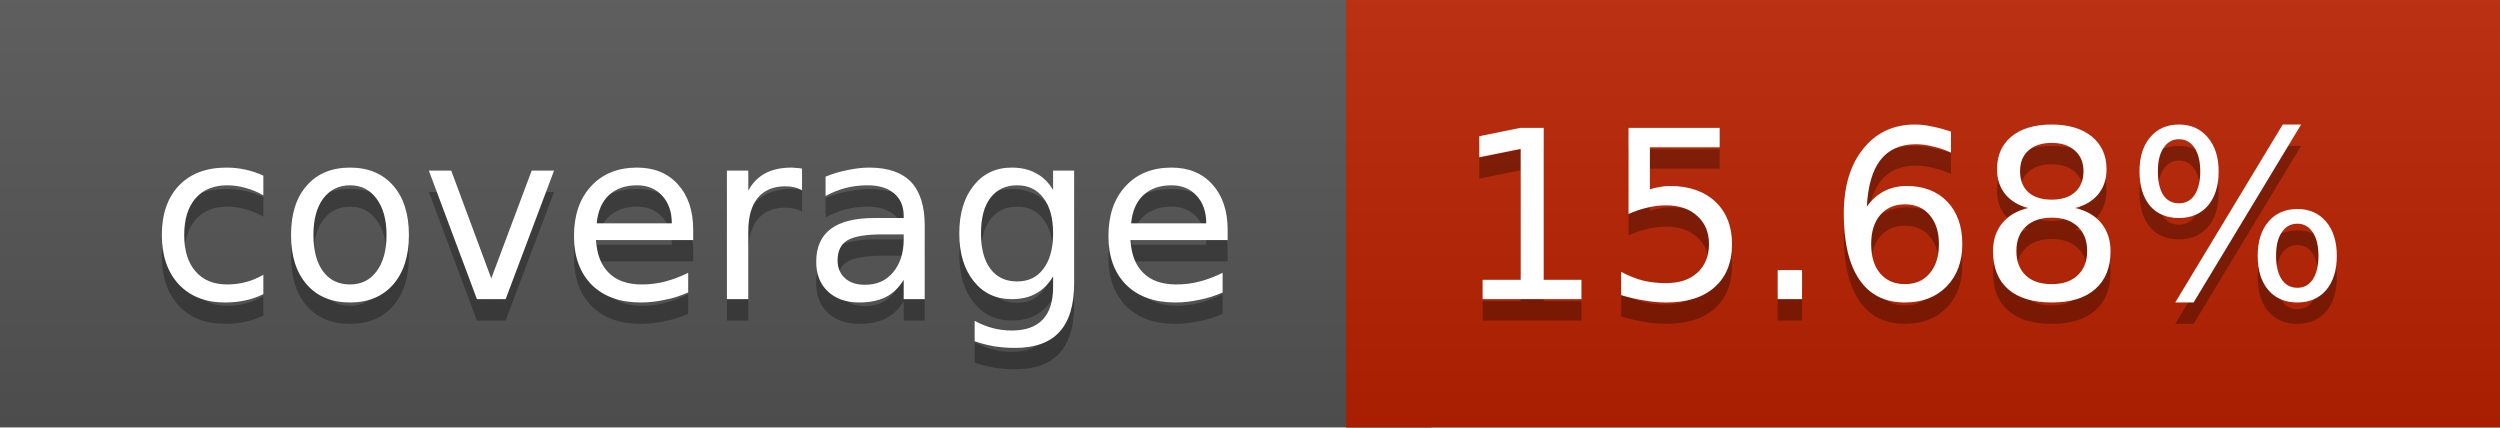
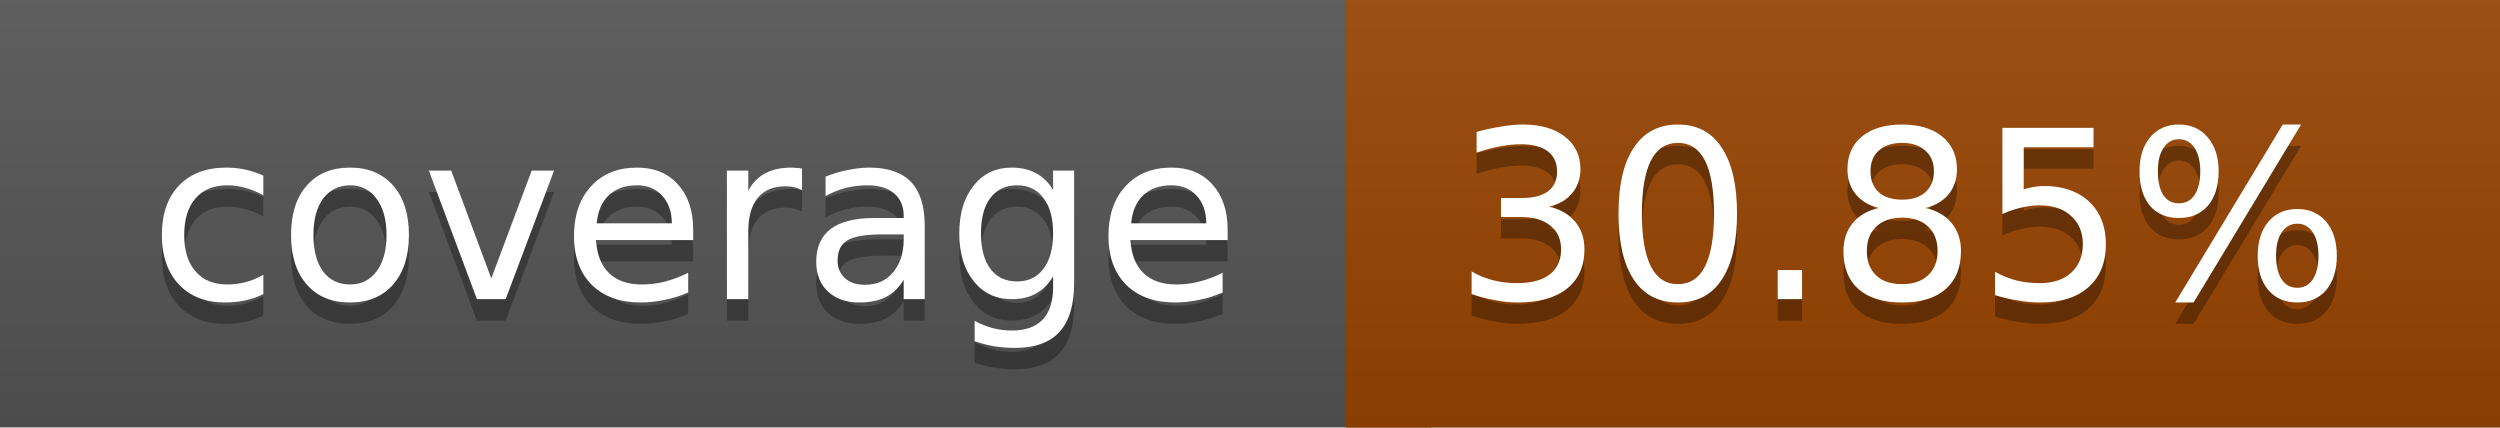
<svg xmlns="http://www.w3.org/2000/svg" width="117" height="20">
  <linearGradient id="a" x2="0" y2="100%">
    <stop offset="0" stop-color="#bbb" stop-opacity=".1" />
    <stop offset="1" stop-opacity=".1" />
  </linearGradient>
  <rect rx="0" width="117" height="20" fill="#555" />
-   <rect rx="0" x="63" width="54" height="20" fill="#ba2300" />
-   <path fill="#ba2300" d="M63 0h4v20h-4z" />
+   <rect rx="0" x="63" width="54" height="20" fill="#994400" />
+   <path fill="#994400" d="M63 0h4v20h-4z" />
  <rect rx="0" width="117" height="20" fill="url(#a)" />
  <g fill="#fff" text-anchor="middle" font-family="DejaVu Sans,Verdana,Geneva,sans-serif" font-size="11">
    <text x="32.5" y="15" fill="#010101" fill-opacity=".3">coverage</text>
    <text x="32.5" y="14">coverage</text>
-     <text x="89" y="15" fill="#010101" fill-opacity=".3">15.68%</text>
-     <text x="89" y="14">15.68%</text>
+     <text x="89" y="15" fill="#010101" fill-opacity=".3">30.85%</text>
+     <text x="89" y="14">30.85%</text>
  </g>
</svg>
